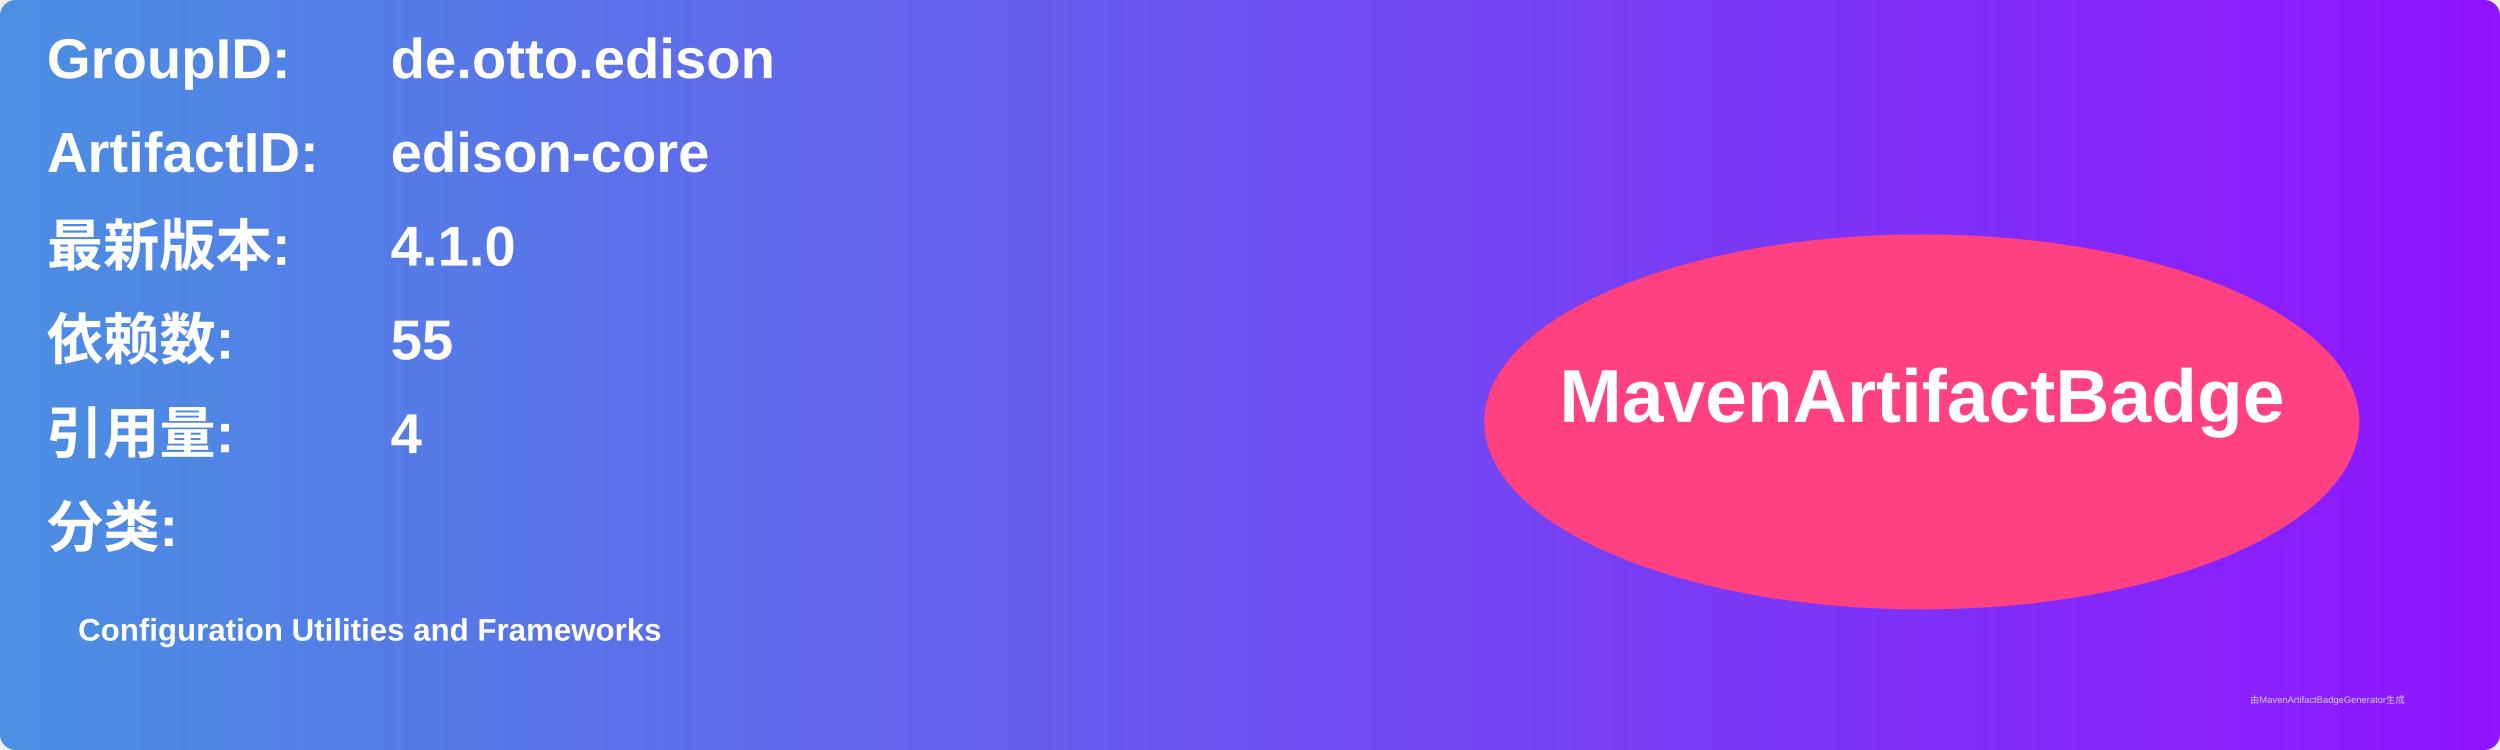
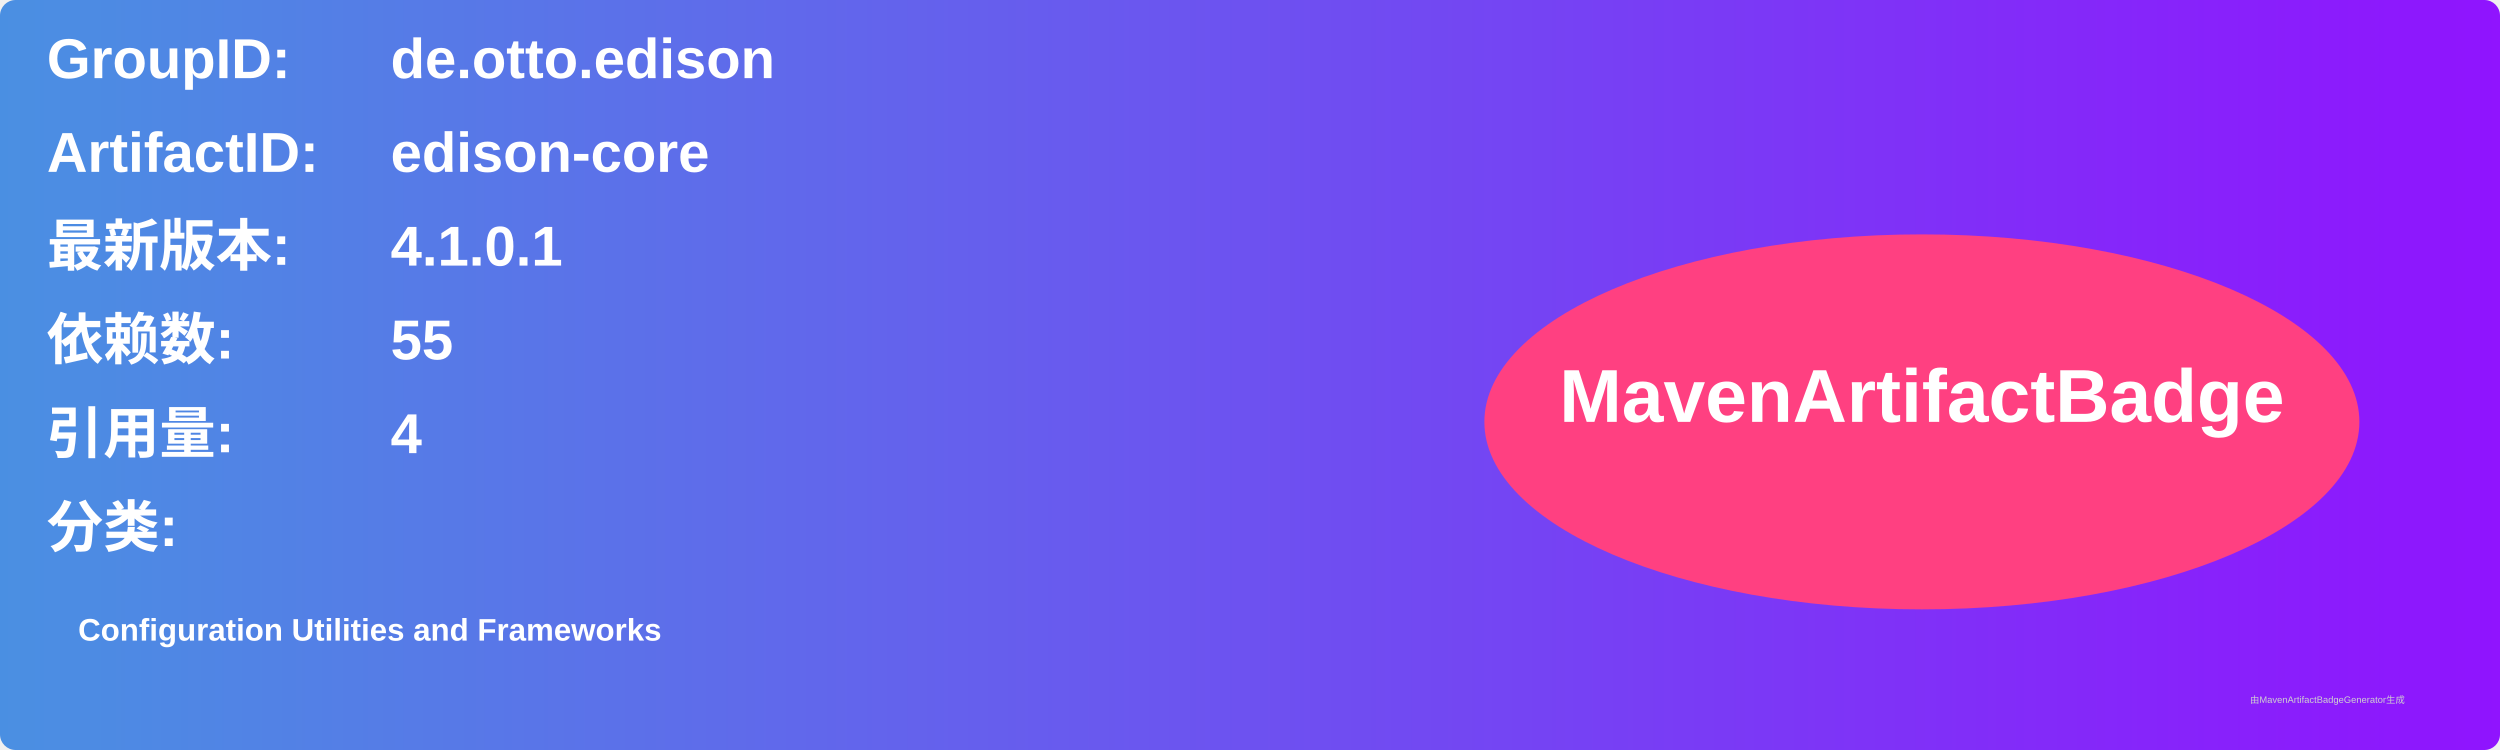
<svg xmlns="http://www.w3.org/2000/svg" width="800" height="240" viewBox="0 0 800 240">
  <linearGradient id="grad" x1="0%" y1="0%" x2="100%" y2="0%">
    <stop offset="0%" stop-color="#4a90e2" />
    <stop offset="100%" stop-color="#9013fe" />
  </linearGradient>
  <rect width="100%" height="100%" rx="5" ry="5" fill="url(#grad)" />
  <g transform="translate(15, 15)">
    <text x="0" y="10" font-family="Arial" font-size="18" fill="white" font-weight="bold" width="260">GroupID:</text>
    <text x="110" y="10" font-family="Arial" font-size="18" fill="white" font-weight="bold" width="460">de.otto.edison</text>
    <text x="0" y="40" font-family="Arial" font-size="18" fill="white" font-weight="bold" width="260">ArtifactID:</text>
    <text x="110" y="40" font-family="Arial" font-size="18" fill="white" font-weight="bold" width="460">edison-core</text>
    <text x="0" y="70" font-family="Arial" font-size="18" fill="white" font-weight="bold">最新版本:</text>
    <text x="110" y="70" font-family="Arial" font-size="18" fill="white" font-weight="bold">
-       <tspan font-weight="bold">4.1.0</tspan>
+       <tspan font-weight="bold">4.1.0.1</tspan>
    </text>
    <text x="0" y="100" font-family="Arial" font-size="18" fill="white" font-weight="bold">依赖数: </text>
    <text x="110" y="100" font-family="Arial" font-size="18" fill="white">
      <tspan font-weight="bold">55</tspan>
    </text>
    <text x="0" y="130" font-family="Arial" font-size="18" fill="white" font-weight="bold">引用量: </text>
    <text x="110" y="130" font-family="Arial" font-size="18" fill="white">
      <tspan font-weight="bold">4</tspan>
    </text>
    <text x="0" y="160" font-family="Arial" font-size="18" fill="white" font-weight="bold">分类:</text>
    <text x="10" y="190" font-family="Arial" font-size="10" fill="white">
      <tspan font-weight="bold">Configuration Utilities and Frameworks</tspan>
    </text>
    <ellipse cx="600" cy="120" rx="140" ry="60" fill="#ff4081" />
    <text x="600" y="120" text-anchor="middle" font-family="Arial" font-size="24" fill="white" font-weight="bold">MavenArtifactBadge</text>
  </g>
  <text x="720" y="225" font-family="Arial" font-size="3" fill="#d0d0d0">由MavenArtifactBadgeGenerator生成</text>
</svg>
